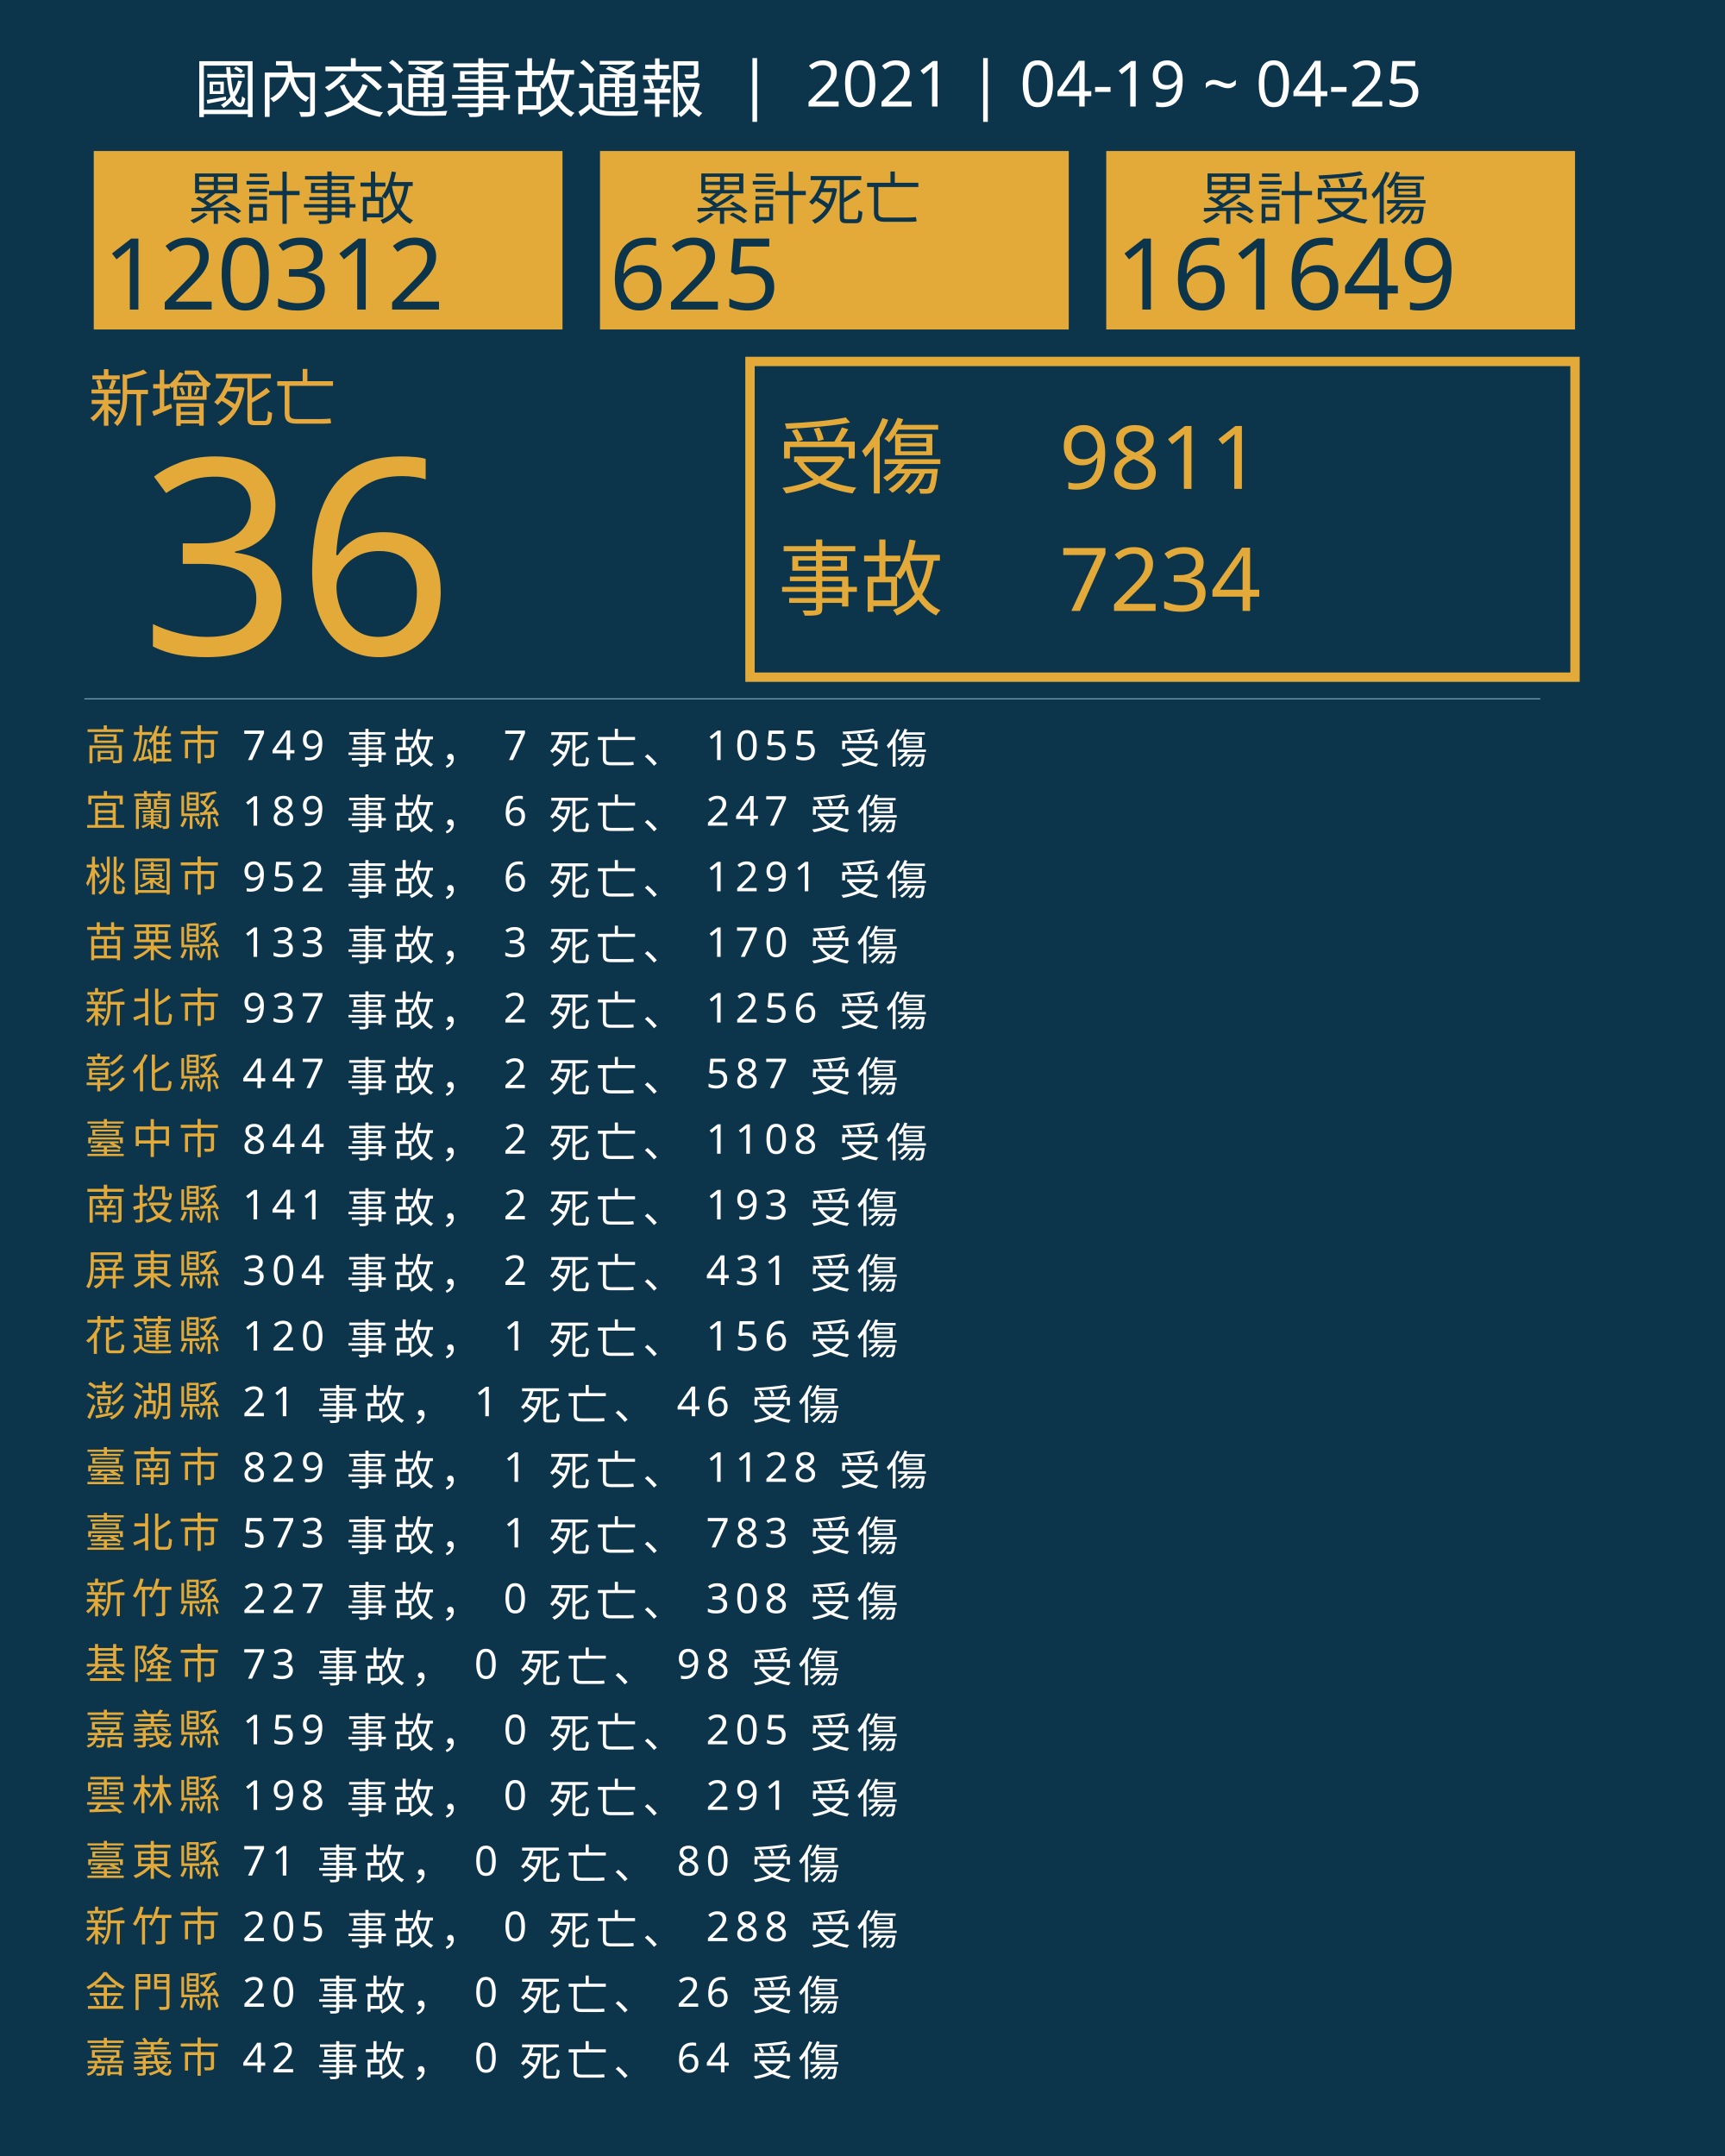
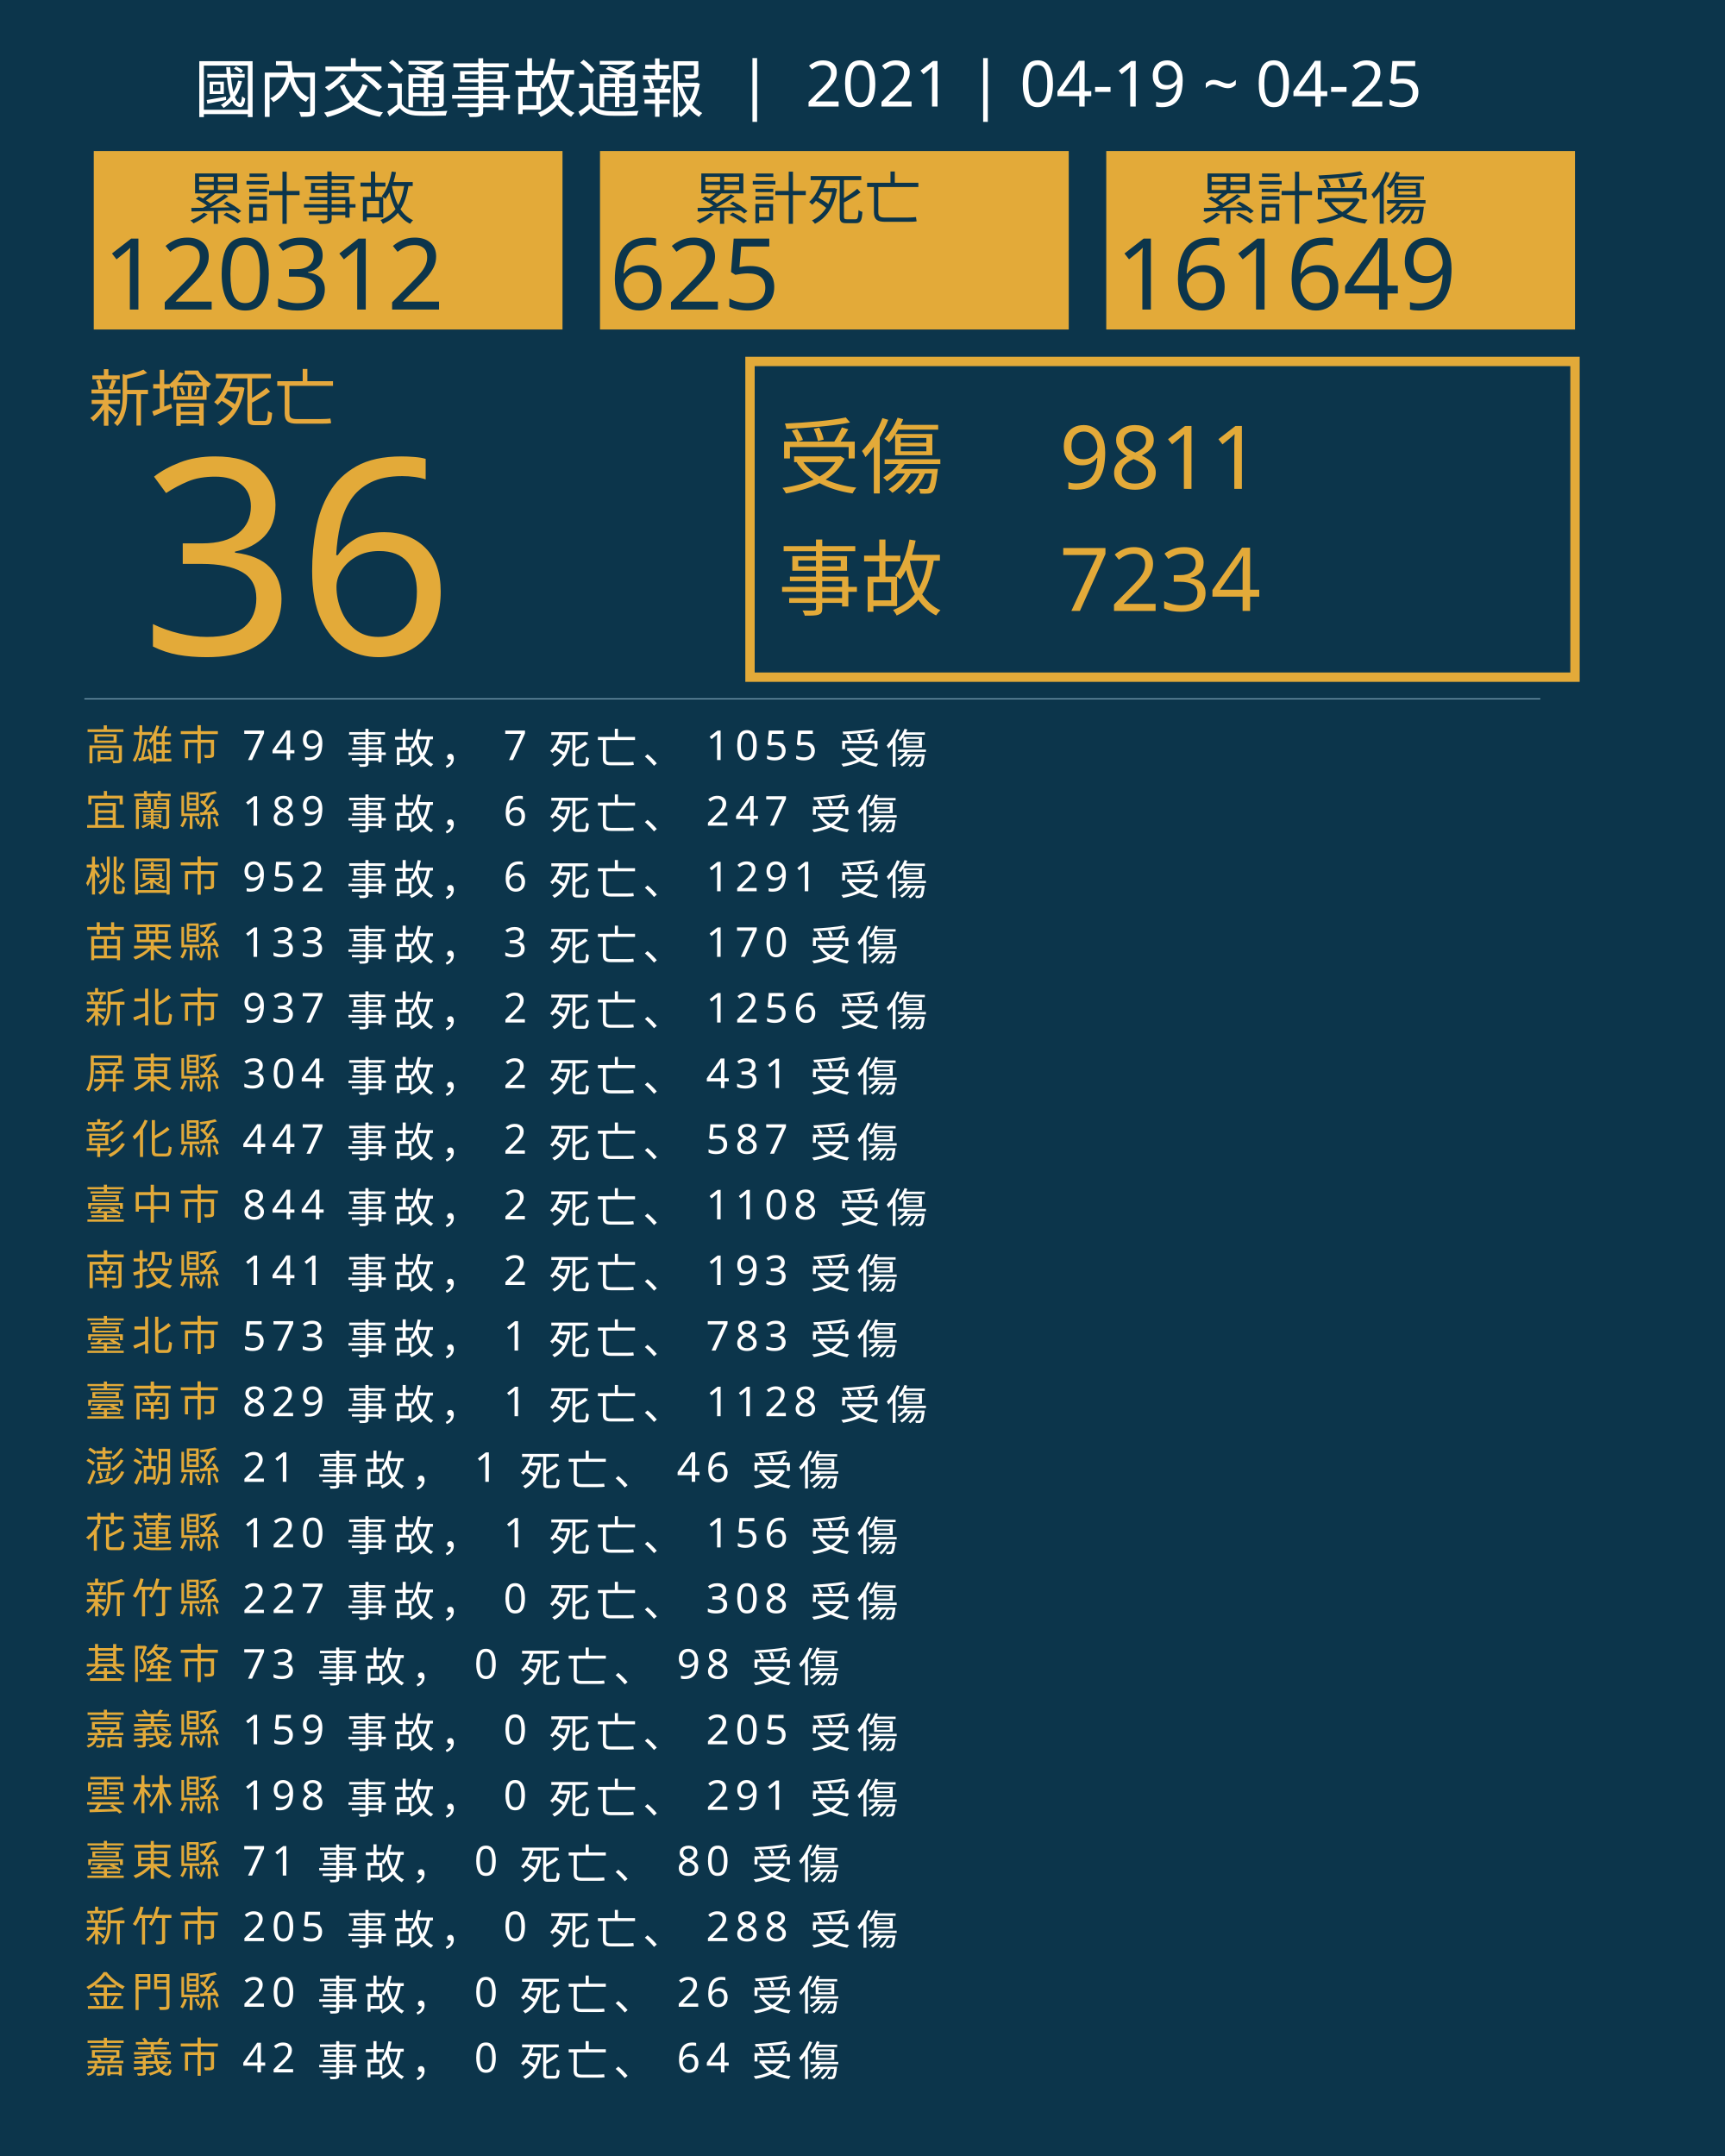
<svg xmlns="http://www.w3.org/2000/svg" version="1.1" id="圖層_1" x="0px" y="0px" viewBox="0 0 1840 2300" style="enable-background:new 0 0 1840 2300;" xml:space="preserve">
  <style type="text/css">
	.st0{fill:#0C354B;}
	.st1{fill:#E5A83D;}
	.st2{font-family:'NotoSansCJKtc-Bold-B5pc-H';}
	.st3{font-size:66px;}
	.st4{fill:#E3AA39;}
	.st5{font-family:'Arial-BoldMT';}
	.st6{font-size:291.776px;}
	.st7{fill:none;stroke:#E3AA39;stroke-miterlimit:10;stroke-width:10;}
	.st8{font-family:'NotoSansCJKtc-Light-B5pc-H';}
	.st9{font-size:88px;}
	.st10{font-family:'NotoSansCJKtc-Medium-B5pc-H';}
	.st11{font-size:94px;}
	.st12{fill:none;stroke:#8AAFC1;stroke-miterlimit:10;}
	.st13{font-size:60.649px;}
	.st14{font-size:106px;}
	.st15{fill:none;}
	.st16{font-size:44px;}
	.st17{letter-spacing:6;}
	.st18{fill:#FFFFFF;}
	.st19{letter-spacing:1;}
	.st20{font-size:68px;}
</style>
  <rect class="st0" width="1840" height="2300" />
  <text transform="matrix(1 0 0 1 94.5001 449.017)" class="st1 st2 st3">新增死亡</text>
  <g>
    <text transform="matrix(1 0 0 1 150 698.1412)" class="st4 st5 st6">36</text>
  </g>
  <g>
    <rect x="800" y="385.6" class="st7" width="880" height="336.8" />
    <g>
      <text transform="matrix(1 0 0 1 830 519.593)" class="st4 st8 st9">受傷</text>
      <text transform="matrix(1 0 0 1 1130 521.5084)" class="st4 st10 st11">9811</text>
      <text transform="matrix(1 0 0 1 1130 651.7274)" class="st4 st10 st11">7234</text>
      <text transform="matrix(1 0 0 1 830 649.4965)" class="st4 st8 st9">事故</text>
    </g>
  </g>
  <line class="st12" x1="90" y1="745.5" x2="1643" y2="745.5" />
  <g>
    <g>
      <rect x="100" y="161.1" class="st4" width="500" height="190.4" />
      <g>
        <text transform="matrix(1 0 0 1 200 233.9079)" class="st0 st10 st13">累計事故</text>
        <g>
          <text transform="matrix(1 0 0 1 110 330.2121)" class="st0 st5 st14">120312</text>
        </g>
      </g>
    </g>
    <g>
      <rect x="640" y="161.1" class="st4" width="500" height="190.4" />
      <g>
        <text transform="matrix(1 0 0 1 740 233.908)" class="st0 st10 st13">累計死亡</text>
        <g>
          <text transform="matrix(1 0 0 1 650 330.2122)" class="st0 st5 st14">625</text>
        </g>
      </g>
    </g>
    <g>
      <rect x="1180" y="161.1" class="st4" width="500" height="190.4" />
      <g>
        <text transform="matrix(1 0 0 1 1280 233.908)" class="st0 st10 st13">累計受傷</text>
        <g>
          <text transform="matrix(1 0 0 1 1190 330.2122)" class="st0 st5 st14">161649</text>
        </g>
      </g>
    </g>
  </g>
  <rect x="90.6" y="772.1" class="st15" width="1141.8" height="314.8" />
  <text transform="matrix(1 0 0 1 90.5591 810.7965)">
    <tspan x="0" y="0" class="st4 st10 st16 st17">高雄市</tspan>
    <tspan x="150.6" y="0" class="st18 st10 st16 st17"> 749 事故， 7 死亡、 1055 受傷</tspan>
    <tspan x="0" y="70" class="st4 st10 st16 st17">宜蘭縣</tspan>
    <tspan x="150.6" y="70" class="st18 st10 st16 st17"> 189 事故， 6 死亡、 247 受傷</tspan>
    <tspan x="0" y="140" class="st4 st10 st16 st17">桃園市</tspan>
    <tspan x="150.6" y="140" class="st18 st10 st16 st17"> 952 事故， 6 死亡、 1291 受傷</tspan>
    <tspan x="0" y="210" class="st4 st10 st16 st17">苗栗縣</tspan>
    <tspan x="150.6" y="210" class="st18 st10 st16 st17"> 133 事故， 3 死亡、 170 受傷</tspan>
    <tspan x="0" y="280" class="st4 st10 st16 st17">新北市</tspan>
    <tspan x="150.6" y="280" class="st18 st10 st16 st17"> 937 事故， 2 死亡、 1256 受傷</tspan>
-     <tspan x="0" y="350" class="st4 st10 st16 st17">彰化縣</tspan>
-     <tspan x="150.6" y="350" class="st18 st10 st16 st17"> 447 事故， 2 死亡、 587 受傷</tspan>
-     <tspan x="0" y="420" class="st4 st10 st16 st17">臺中市</tspan>
-     <tspan x="150.6" y="420" class="st18 st10 st16 st17"> 844 事故， 2 死亡、 1108 受傷</tspan>
-     <tspan x="0" y="490" class="st4 st10 st16 st17">南投縣</tspan>
-     <tspan x="150.6" y="490" class="st18 st10 st16 st17"> 141 事故， 2 死亡、 193 受傷</tspan>
-     <tspan x="0" y="560" class="st4 st10 st16 st17">屏東縣</tspan>
-     <tspan x="150.6" y="560" class="st18 st10 st16 st17"> 304 事故， 2 死亡、 431 受傷</tspan>
-     <tspan x="0" y="630" class="st4 st10 st16 st17">花蓮縣</tspan>
-     <tspan x="150.6" y="630" class="st18 st10 st16 st17"> 120 事故， 1 死亡、 156 受傷</tspan>
-     <tspan x="0" y="700" class="st4 st10 st16 st17">澎湖縣</tspan>
-     <tspan x="150.6" y="700" class="st18 st10 st16 st17"> 21 事故， 1 死亡、 46 受傷</tspan>
-     <tspan x="0" y="770" class="st4 st10 st16 st17">臺南市</tspan>
-     <tspan x="150.6" y="770" class="st18 st10 st16 st17"> 829 事故， 1 死亡、 1128 受傷</tspan>
-     <tspan x="0" y="840" class="st4 st10 st16 st17">臺北市</tspan>
-     <tspan x="150.6" y="840" class="st18 st10 st16 st17"> 573 事故， 1 死亡、 783 受傷</tspan>
+     <tspan x="0" y="350" class="st4 st10 st16 st17">屏東縣</tspan>
+     <tspan x="150.6" y="350" class="st18 st10 st16 st17"> 304 事故， 2 死亡、 431 受傷</tspan>
+     <tspan x="0" y="420" class="st4 st10 st16 st17">彰化縣</tspan>
+     <tspan x="150.6" y="420" class="st18 st10 st16 st17"> 447 事故， 2 死亡、 587 受傷</tspan>
+     <tspan x="0" y="490" class="st4 st10 st16 st17">臺中市</tspan>
+     <tspan x="150.6" y="490" class="st18 st10 st16 st17"> 844 事故， 2 死亡、 1108 受傷</tspan>
+     <tspan x="0" y="560" class="st4 st10 st16 st17">南投縣</tspan>
+     <tspan x="150.6" y="560" class="st18 st10 st16 st17"> 141 事故， 2 死亡、 193 受傷</tspan>
+     <tspan x="0" y="630" class="st4 st10 st16 st17">臺北市</tspan>
+     <tspan x="150.6" y="630" class="st18 st10 st16 st17"> 573 事故， 1 死亡、 783 受傷</tspan>
+     <tspan x="0" y="700" class="st4 st10 st16 st17">臺南市</tspan>
+     <tspan x="150.6" y="700" class="st18 st10 st16 st17"> 829 事故， 1 死亡、 1128 受傷</tspan>
+     <tspan x="0" y="770" class="st4 st10 st16 st17">澎湖縣</tspan>
+     <tspan x="150.6" y="770" class="st18 st10 st16 st17"> 21 事故， 1 死亡、 46 受傷</tspan>
+     <tspan x="0" y="840" class="st4 st10 st16 st17">花蓮縣</tspan>
+     <tspan x="150.6" y="840" class="st18 st10 st16 st17"> 120 事故， 1 死亡、 156 受傷</tspan>
    <tspan x="0" y="910" class="st4 st10 st16 st17">新竹縣</tspan>
    <tspan x="150.6" y="910" class="st18 st10 st16 st17"> 227 事故， 0 死亡、 308 受傷</tspan>
    <tspan x="0" y="980" class="st4 st10 st16 st17">基隆市</tspan>
    <tspan x="150.6" y="980" class="st18 st10 st16 st17"> 73 事故， 0 死亡、 98 受傷</tspan>
    <tspan x="0" y="1050" class="st4 st10 st16 st17">嘉義縣</tspan>
    <tspan x="150.6" y="1050" class="st18 st10 st16 st17"> 159 事故， 0 死亡、 205 受傷</tspan>
    <tspan x="0" y="1120" class="st4 st10 st16 st17">雲林縣</tspan>
    <tspan x="150.6" y="1120" class="st18 st10 st16 st17"> 198 事故， 0 死亡、 291 受傷</tspan>
    <tspan x="0" y="1190" class="st4 st10 st16 st17">臺東縣</tspan>
    <tspan x="150.6" y="1190" class="st18 st10 st16 st17"> 71 事故， 0 死亡、 80 受傷</tspan>
    <tspan x="0" y="1260" class="st4 st10 st16 st17">新竹市</tspan>
    <tspan x="150.6" y="1260" class="st18 st10 st16 st17"> 205 事故， 0 死亡、 288 受傷</tspan>
    <tspan x="0" y="1330" class="st4 st10 st16 st17">金門縣</tspan>
    <tspan x="150.6" y="1330" class="st18 st10 st16 st17"> 20 事故， 0 死亡、 26 受傷</tspan>
    <tspan x="0" y="1400" class="st4 st10 st16 st17">嘉義市</tspan>
    <tspan x="150.6" y="1400" class="st18 st10 st16 st17"> 42 事故， 0 死亡、 64 受傷</tspan>
  </text>
  <text transform="matrix(1 0 0 1 207 119.2712)" class="st18 st8 st20">國內交通事故通報  |  2021 | 04-19 ~ 04-25</text>
</svg>
